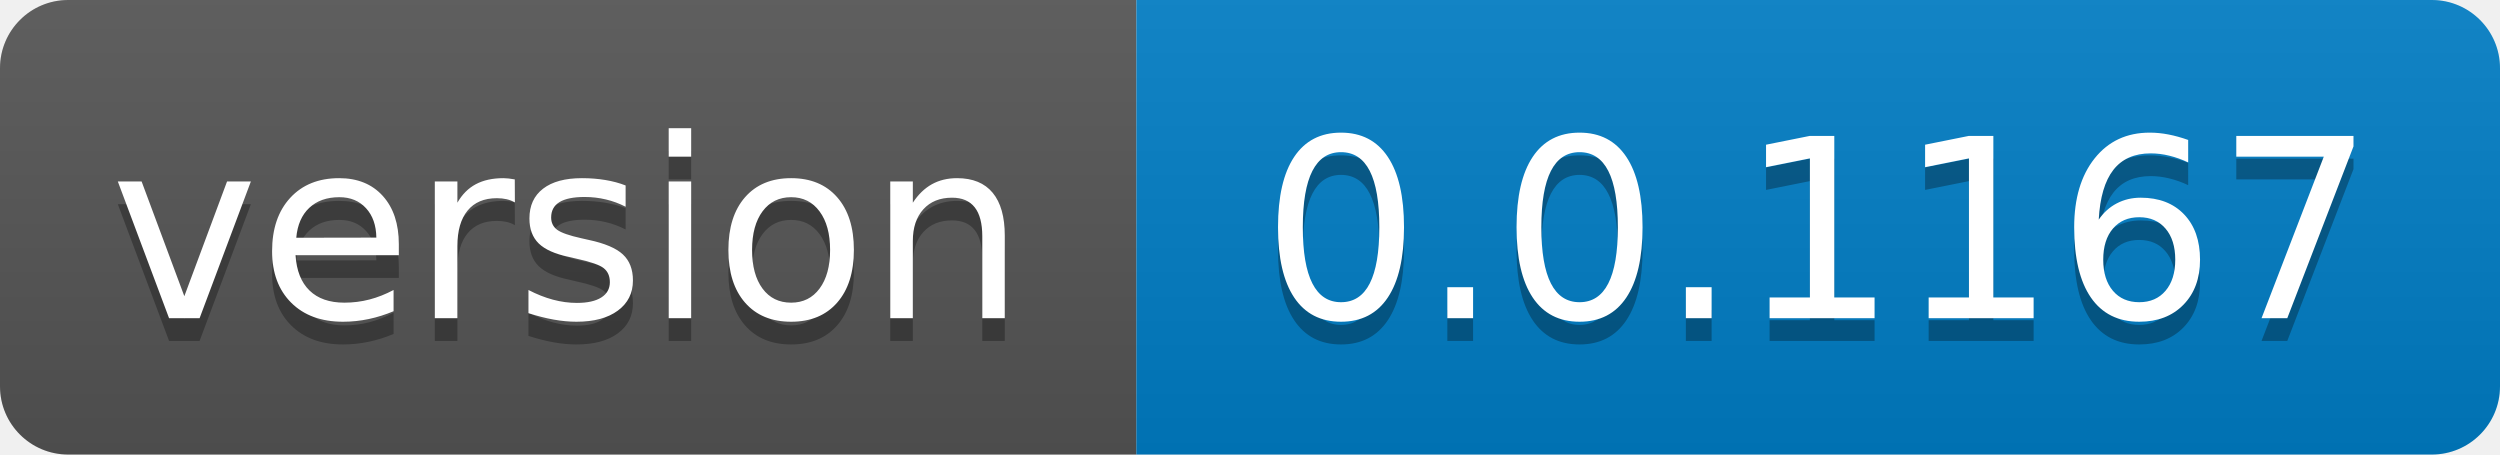
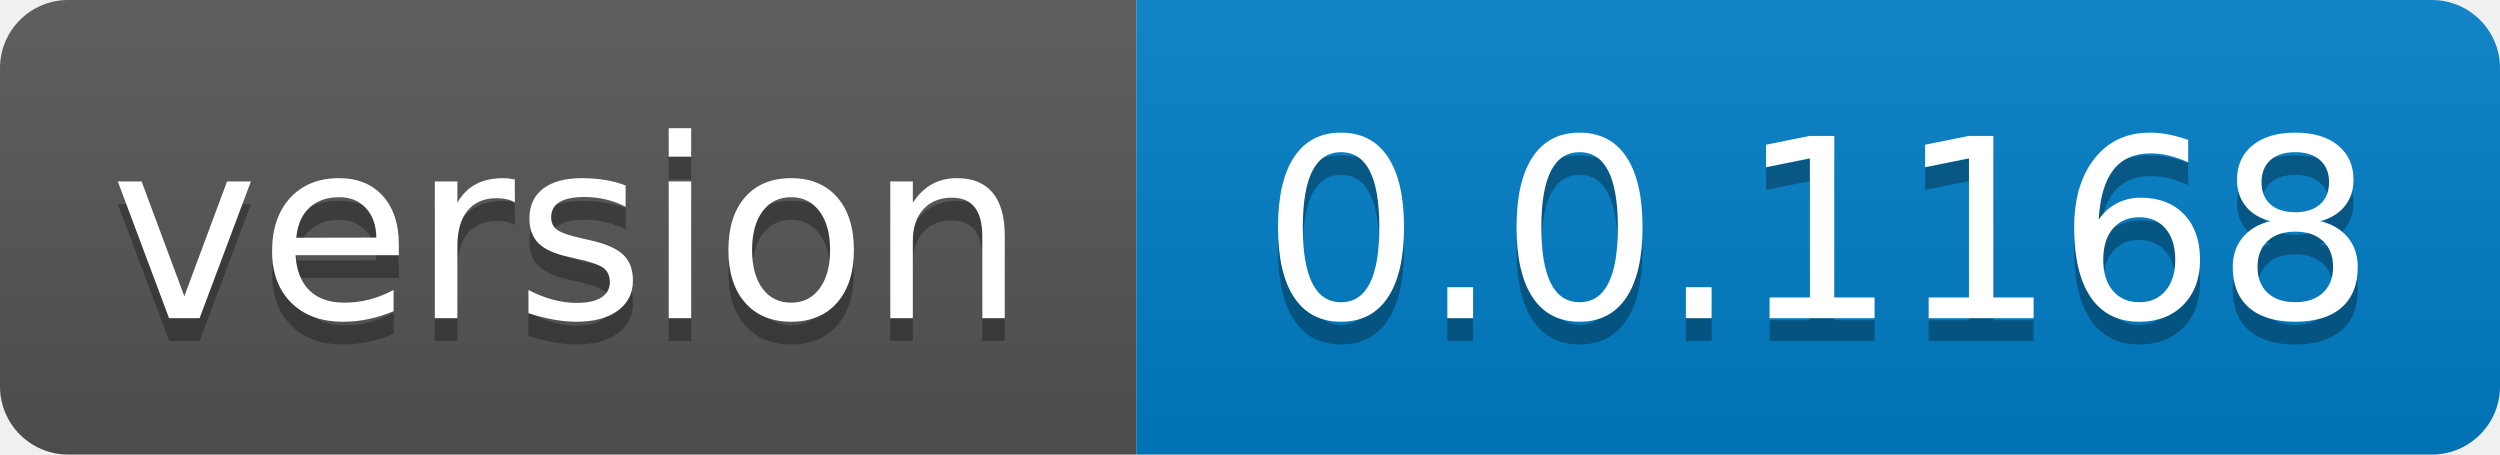
- <svg xmlns="http://www.w3.org/2000/svg" width="110" height="20" role="img" aria-label="version: 0.0.1167">
+ <svg xmlns="http://www.w3.org/2000/svg" width="110" height="20" role="img" aria-label="version: 0.0.1168">
  <linearGradient id="s" x2="0" y2="100%">
    <stop offset="0" stop-color="#bbb" stop-opacity=".1" />
    <stop offset="1" stop-opacity=".1" />
  </linearGradient>
  <clipPath id="r">
    <rect width="110" height="20" rx="3" fill="#fff" />
  </clipPath>
  <g clip-path="url(#r)">
    <rect width="50" height="20" fill="#555" />
    <rect x="50" width="60" height="20" fill="#007ec6" />
    <rect width="110" height="20" fill="url(#s)" />
  </g>
  <g fill="#fff" text-anchor="middle" font-family="Verdana,Geneva,DejaVu Sans,sans-serif" text-rendering="geometricPrecision" font-size="110">
    <text aria-hidden="true" x="250.0" transform="scale(.1)" textLength="400" y="150" fill="#010101" fill-opacity=".3">version</text>
    <text x="250.0" transform="scale(.1)" textLength="400" y="140" fill="#fff">version</text>
-     <text aria-hidden="true" x="800.0" transform="scale(.1)" textLength="500" y="150" fill="#010101" fill-opacity=".3">0.0.1167</text>
-     <text x="800.0" transform="scale(.1)" textLength="500" y="140" fill="#fff">0.0.1167</text>
+     <text aria-hidden="true" x="800.0" transform="scale(.1)" textLength="500" y="150" fill="#010101" fill-opacity=".3">0.0.1168</text>
+     <text x="800.0" transform="scale(.1)" textLength="500" y="140" fill="#fff">0.0.1168</text>
  </g>
</svg>
